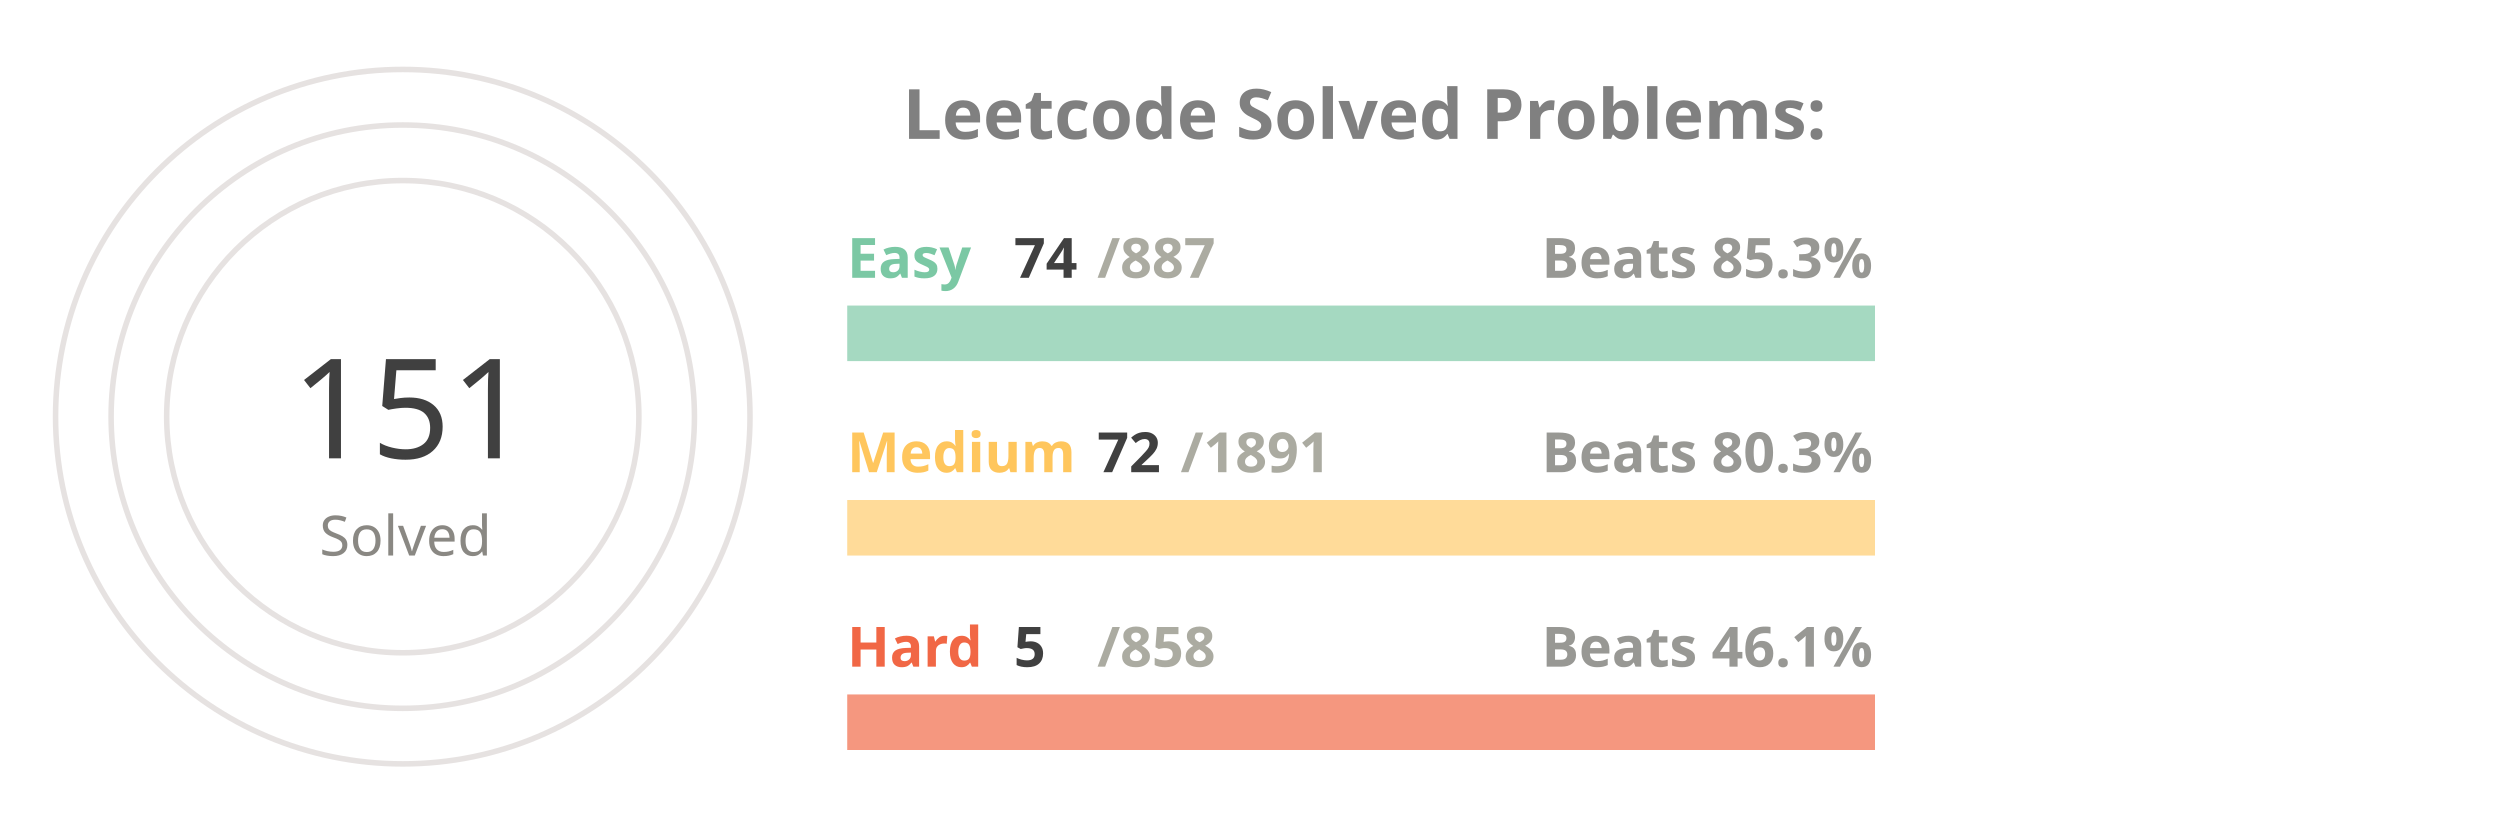
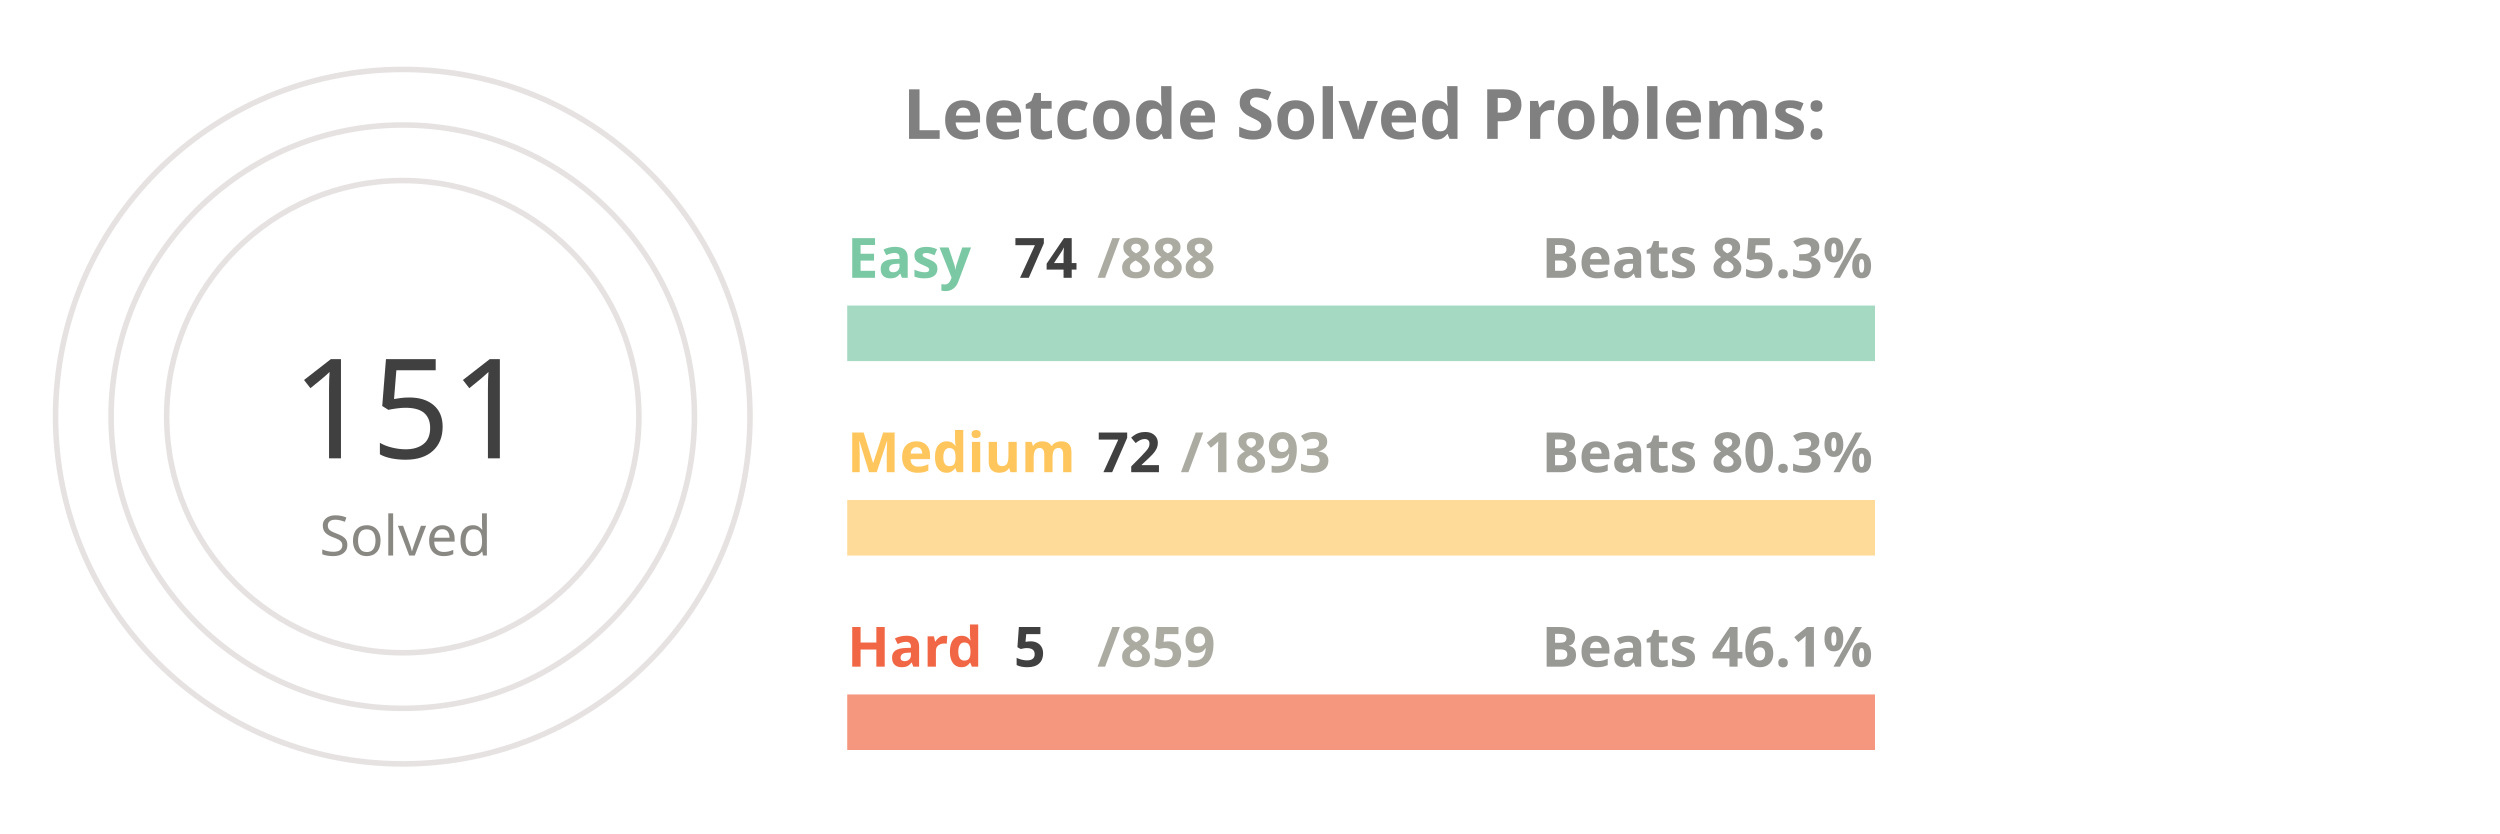
<svg xmlns="http://www.w3.org/2000/svg" viewBox="0 0 650 300" height="200px" width="600px">
  <style>
.label {
	font: bold 25px sans-serif;
	color: #404040;
	-webkit-text-stroke: 1px white;
  }
.name {
	font: bold 20px sans-serif;
	color: #404040;
  }

.line {
	stroke-dasharray: 1000;
	stroke-dashoffset: 1000;
	animation: dash 3.5s ease-in-out forwards;	
	animation-iteration-count: infinite;
	animation-direction: alternate-reverse;
}

.totalSum {
	font: 50px sans-serif;
}

.totalSumLabel {
	font: 20px sans-serif;
}

.path {
	stroke-dasharray: 1000;
	stroke-dashoffset: 1000;
	animation: dash 3.5s ease-in-out forwards;	
	animation-iteration-count: infinite;
	animation-direction: alternate-reverse;
}
  
@keyframes dash {
	to {
		stroke-dashoffset: 0;
	}
}

</style>
  <g stroke="#E6E2E1" fill="none" stroke-width="2">
    <circle cx="20" cy="150" r="125" />
    <circle cx="20" cy="150" r="105" />
    <circle cx="20" cy="150" r="85" />
  </g>
  <g fill="none" stroke-width="20">
    <line x1="180" y1="120" x2="550" y2="120" stroke="#a5d9c1" />
    <line x1="180" y1="190" x2="550" y2="190" stroke="#ffdb99" />
    <line x1="180" y1="260" x2="550" y2="260" stroke="#f5977f" />
  </g>
  <g fill="none" stroke-width="20" class="line">
    <line x1="180" y1="120" x2="210" y2="120" stroke="#7BC8A4" />
    <line x1="180" y1="190" x2="194" y2="190" stroke="#FFC65D" />
    <line x1="180" y1="260" x2="182" y2="260" stroke="#F16745" />
  </g>
  <g fill="none" stroke-width="20" stroke-linecap="round" class="path">
    <path d="M 20 25 A 125 125 45 0 1 78 39" stroke="#7BC8A4" />
    <path d="M 20 45 A 105 105 45 0 1 38 46" stroke="#FFC65D" />
    <path d="M 20 65 A 85 85 45 0 1 20 65" stroke="#F16745" />
  </g>
  <g class="name">
    <text x="180" y="100" fill="#7BC8A4">Easy</text>
    <text x="240" y="100" fill="#404040">74</text>
-     <text x="270" y="100" fill="#ABABA1">/887</text>
+     <text x="270" y="100" fill="#ABABA1">/888</text>
    <text x="430" y="100" fill="#989894">Beats 85.3%</text>
    <text x="180" y="170" fill="#FFC65D">Medium</text>
    <text x="270" y="170" fill="#404040">72</text>
-     <text x="300" y="170" fill="#ABABA1">/1891</text>
+     <text x="300" y="170" fill="#ABABA1">/1893</text>
    <text x="430" y="170" fill="#989894">Beats 80.3%</text>
    <text x="180" y="240" fill="#F16745">Hard</text>
    <text x="240" y="240" fill="#404040">5</text>
-     <text x="270" y="240" fill="#ABABA1">/858</text>
+     <text x="270" y="240" fill="#ABABA1">/859</text>
    <text x="430" y="240" fill="#989894">Beats 46.1%</text>
  </g>
  <g>
    <text x="-20" y="165" fill="#404040" class="totalSum">151</text>
    <text x="-10" y="200" fill="#8A8883" class="totalSumLabel">Solved</text>
  </g>
  <g class="label">
    <text x="200" y="50" fill="gray">Leetcode Solved Problems:</text>
  </g>
</svg>
